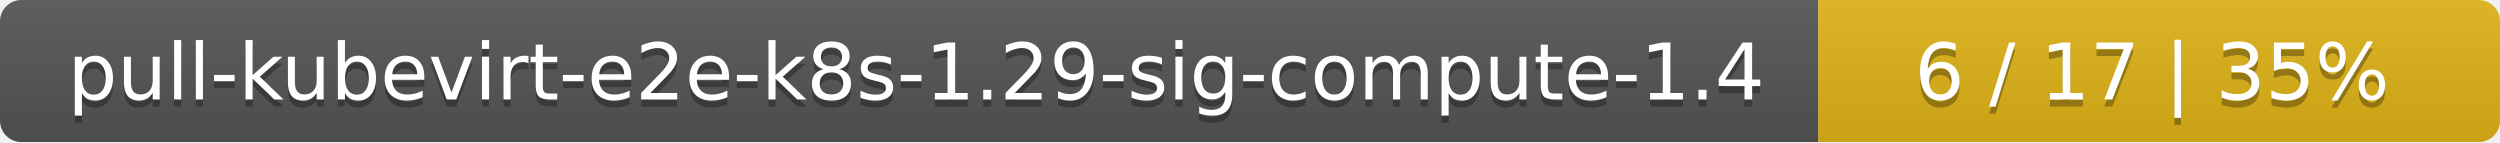
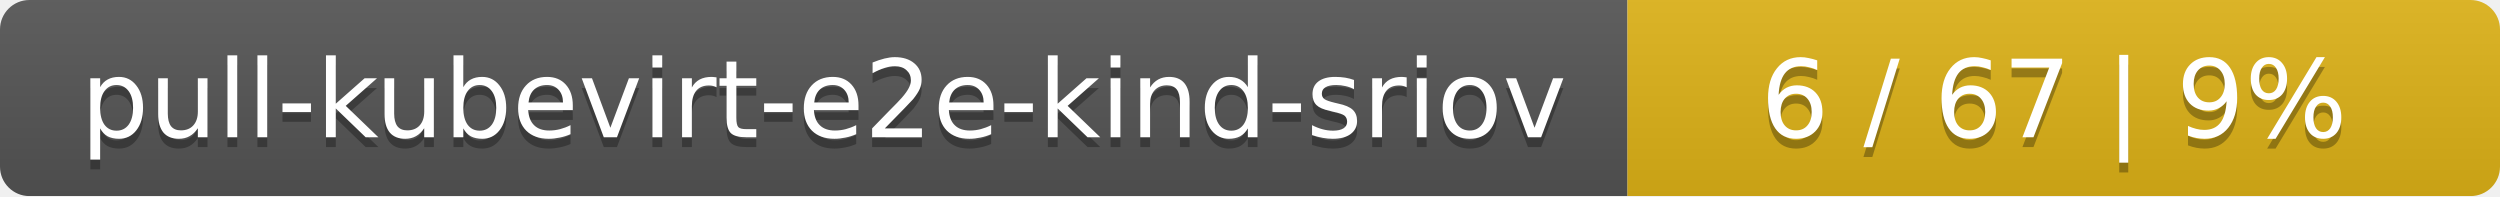
- <svg xmlns="http://www.w3.org/2000/svg" width="352" height="20">
+ <svg xmlns="http://www.w3.org/2000/svg" width="255" height="20">
  <linearGradient id="smooth" x2="0" y2="100%">
    <stop offset="0" stop-color="#bbb" stop-opacity=".1" />
    <stop offset="1" stop-opacity=".1" />
  </linearGradient>
  <mask id="round">
-     <rect width="352" height="20" rx="3" fill="#fff" />
+     <rect width="255" height="20" rx="3" fill="#fff" />
  </mask>
  <g mask="url(#round)">
-     <rect width="256" height="20" fill="#555" />
-     <rect x="256" width="96" height="20" fill="#dfb317" />
-     <rect width="352" height="20" fill="url(#smooth)" />
+     <rect width="166" height="20" fill="#555" />
+     <rect x="166" width="89" height="20" fill="#dfb317" />
+     <rect width="255" height="20" fill="url(#smooth)" />
  </g>
  <g fill="#fff" text-anchor="middle" font-family="DejaVu Sans,Verdana,Geneva,sans-serif" font-size="11">
-     <text x="129" y="15" fill="#010101" fill-opacity=".3">pull-kubevirt-e2e-k8s-1.29-sig-compute-1.4</text>
-     <text x="129" y="14">pull-kubevirt-e2e-k8s-1.29-sig-compute-1.4</text>
-     <text x="303" y="15" fill="#010101" fill-opacity=".3">6 / 17    |    35%</text>
-     <text x="303" y="14">6 / 17    |    35%</text>
+     <text x="84" y="15" fill="#010101" fill-opacity=".3">pull-kubevirt-e2e-kind-sriov</text>
+     <text x="84" y="14">pull-kubevirt-e2e-kind-sriov</text>
+     <text x="209.5" y="15" fill="#010101" fill-opacity=".3">6 / 67    |    9%</text>
+     <text x="209.5" y="14">6 / 67    |    9%</text>
  </g>
</svg>
